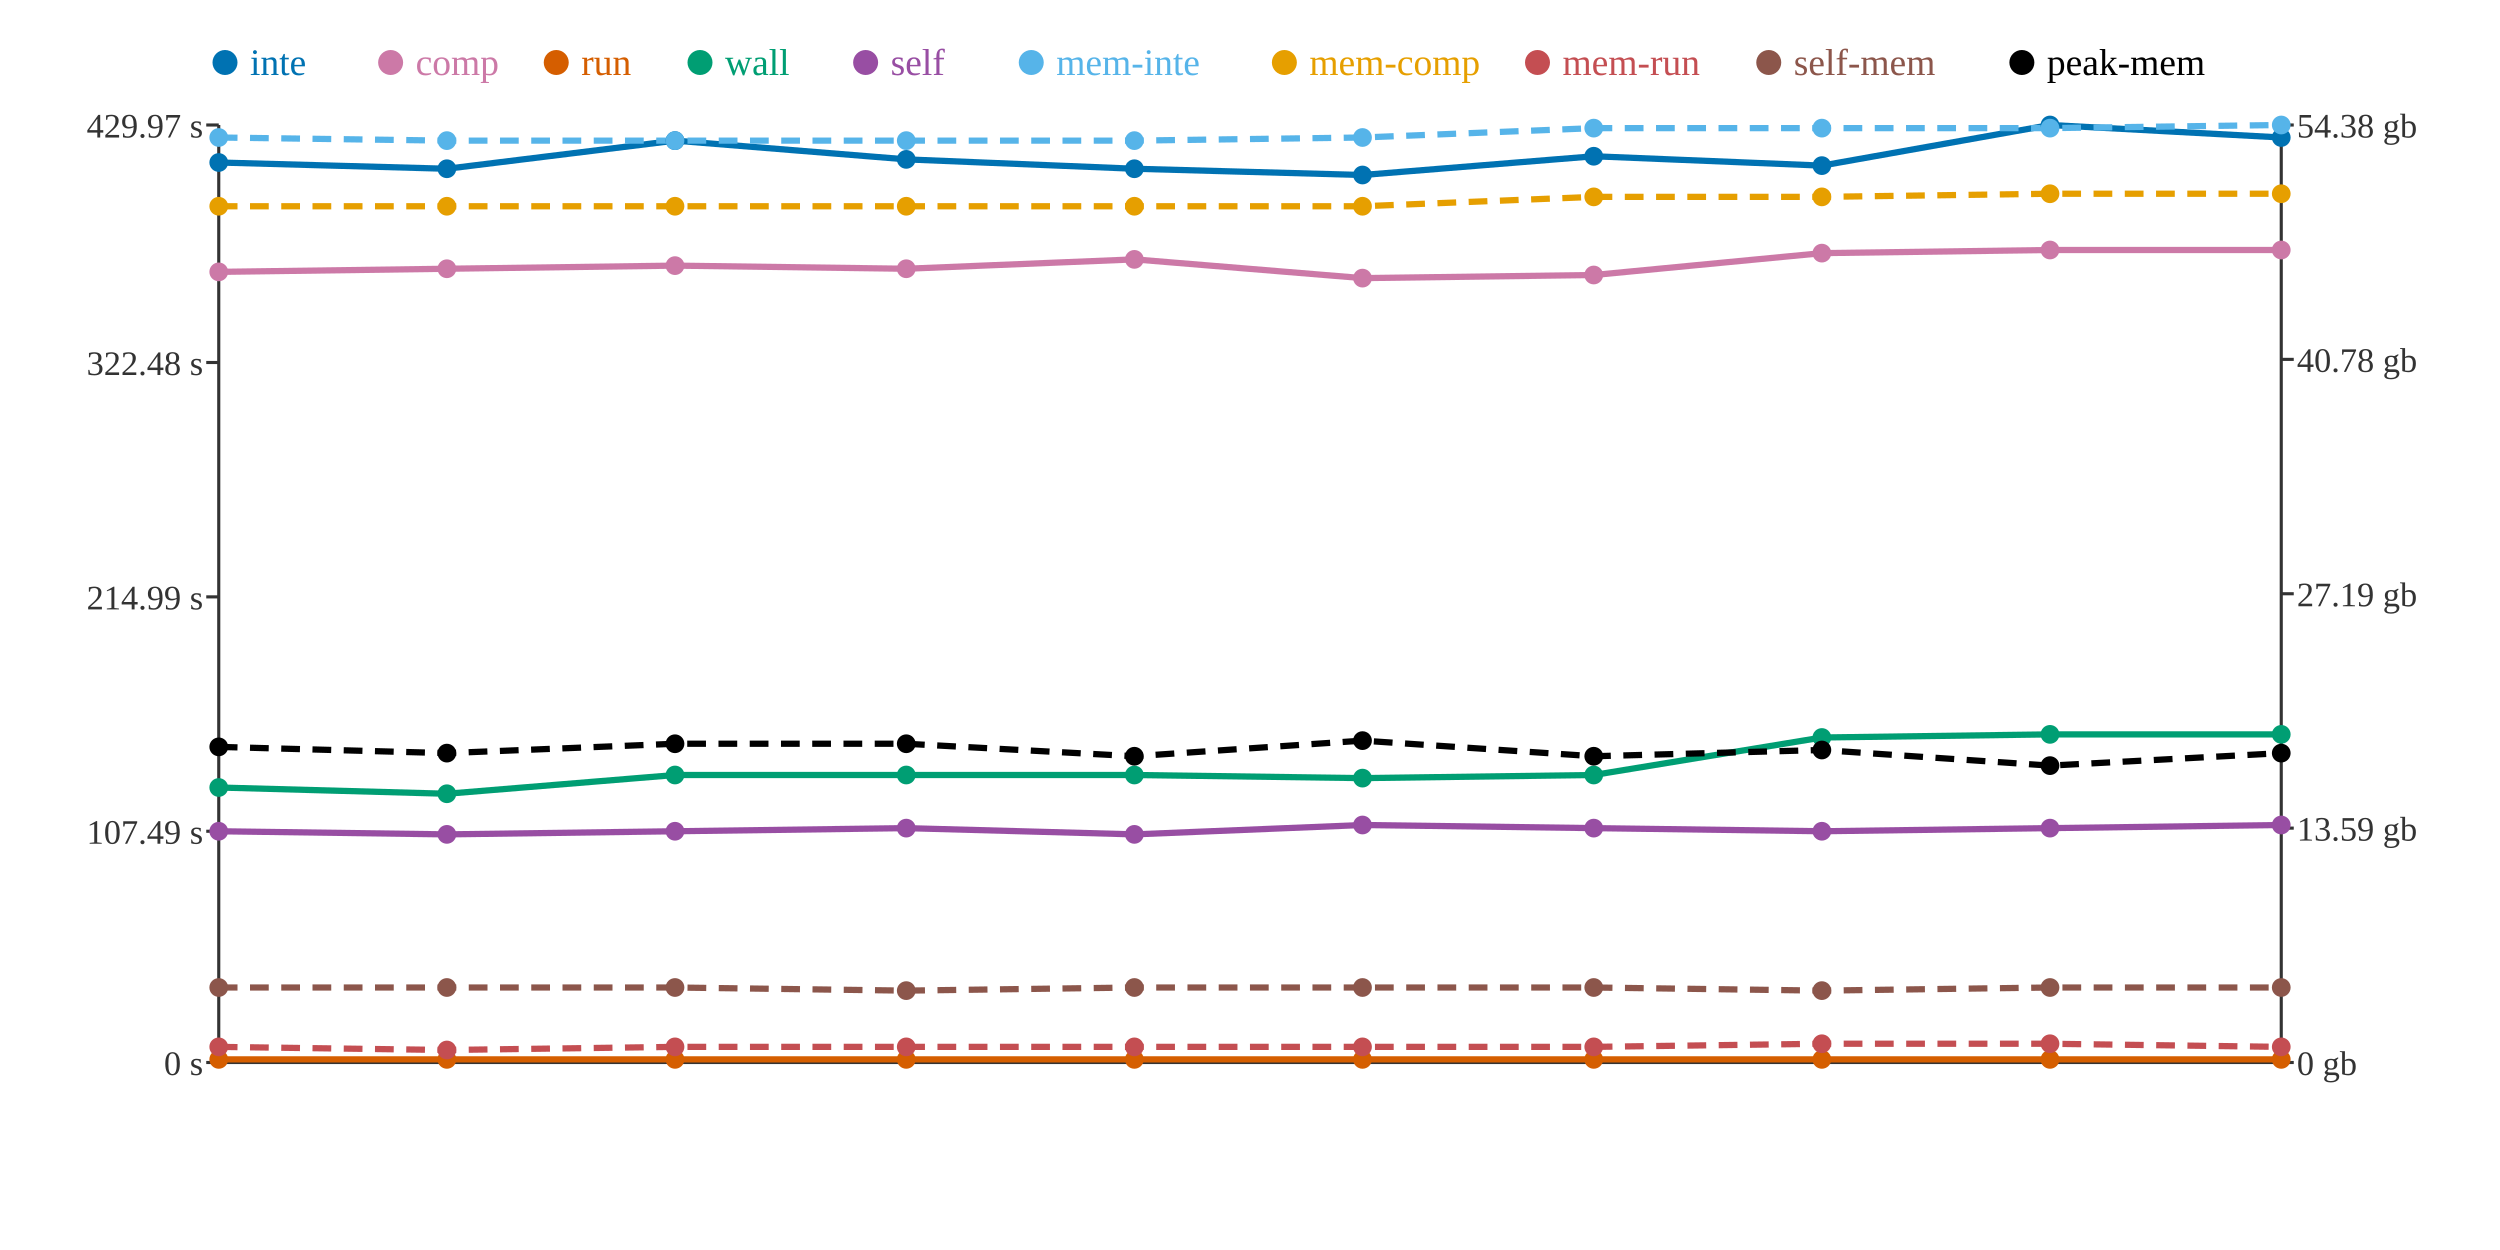
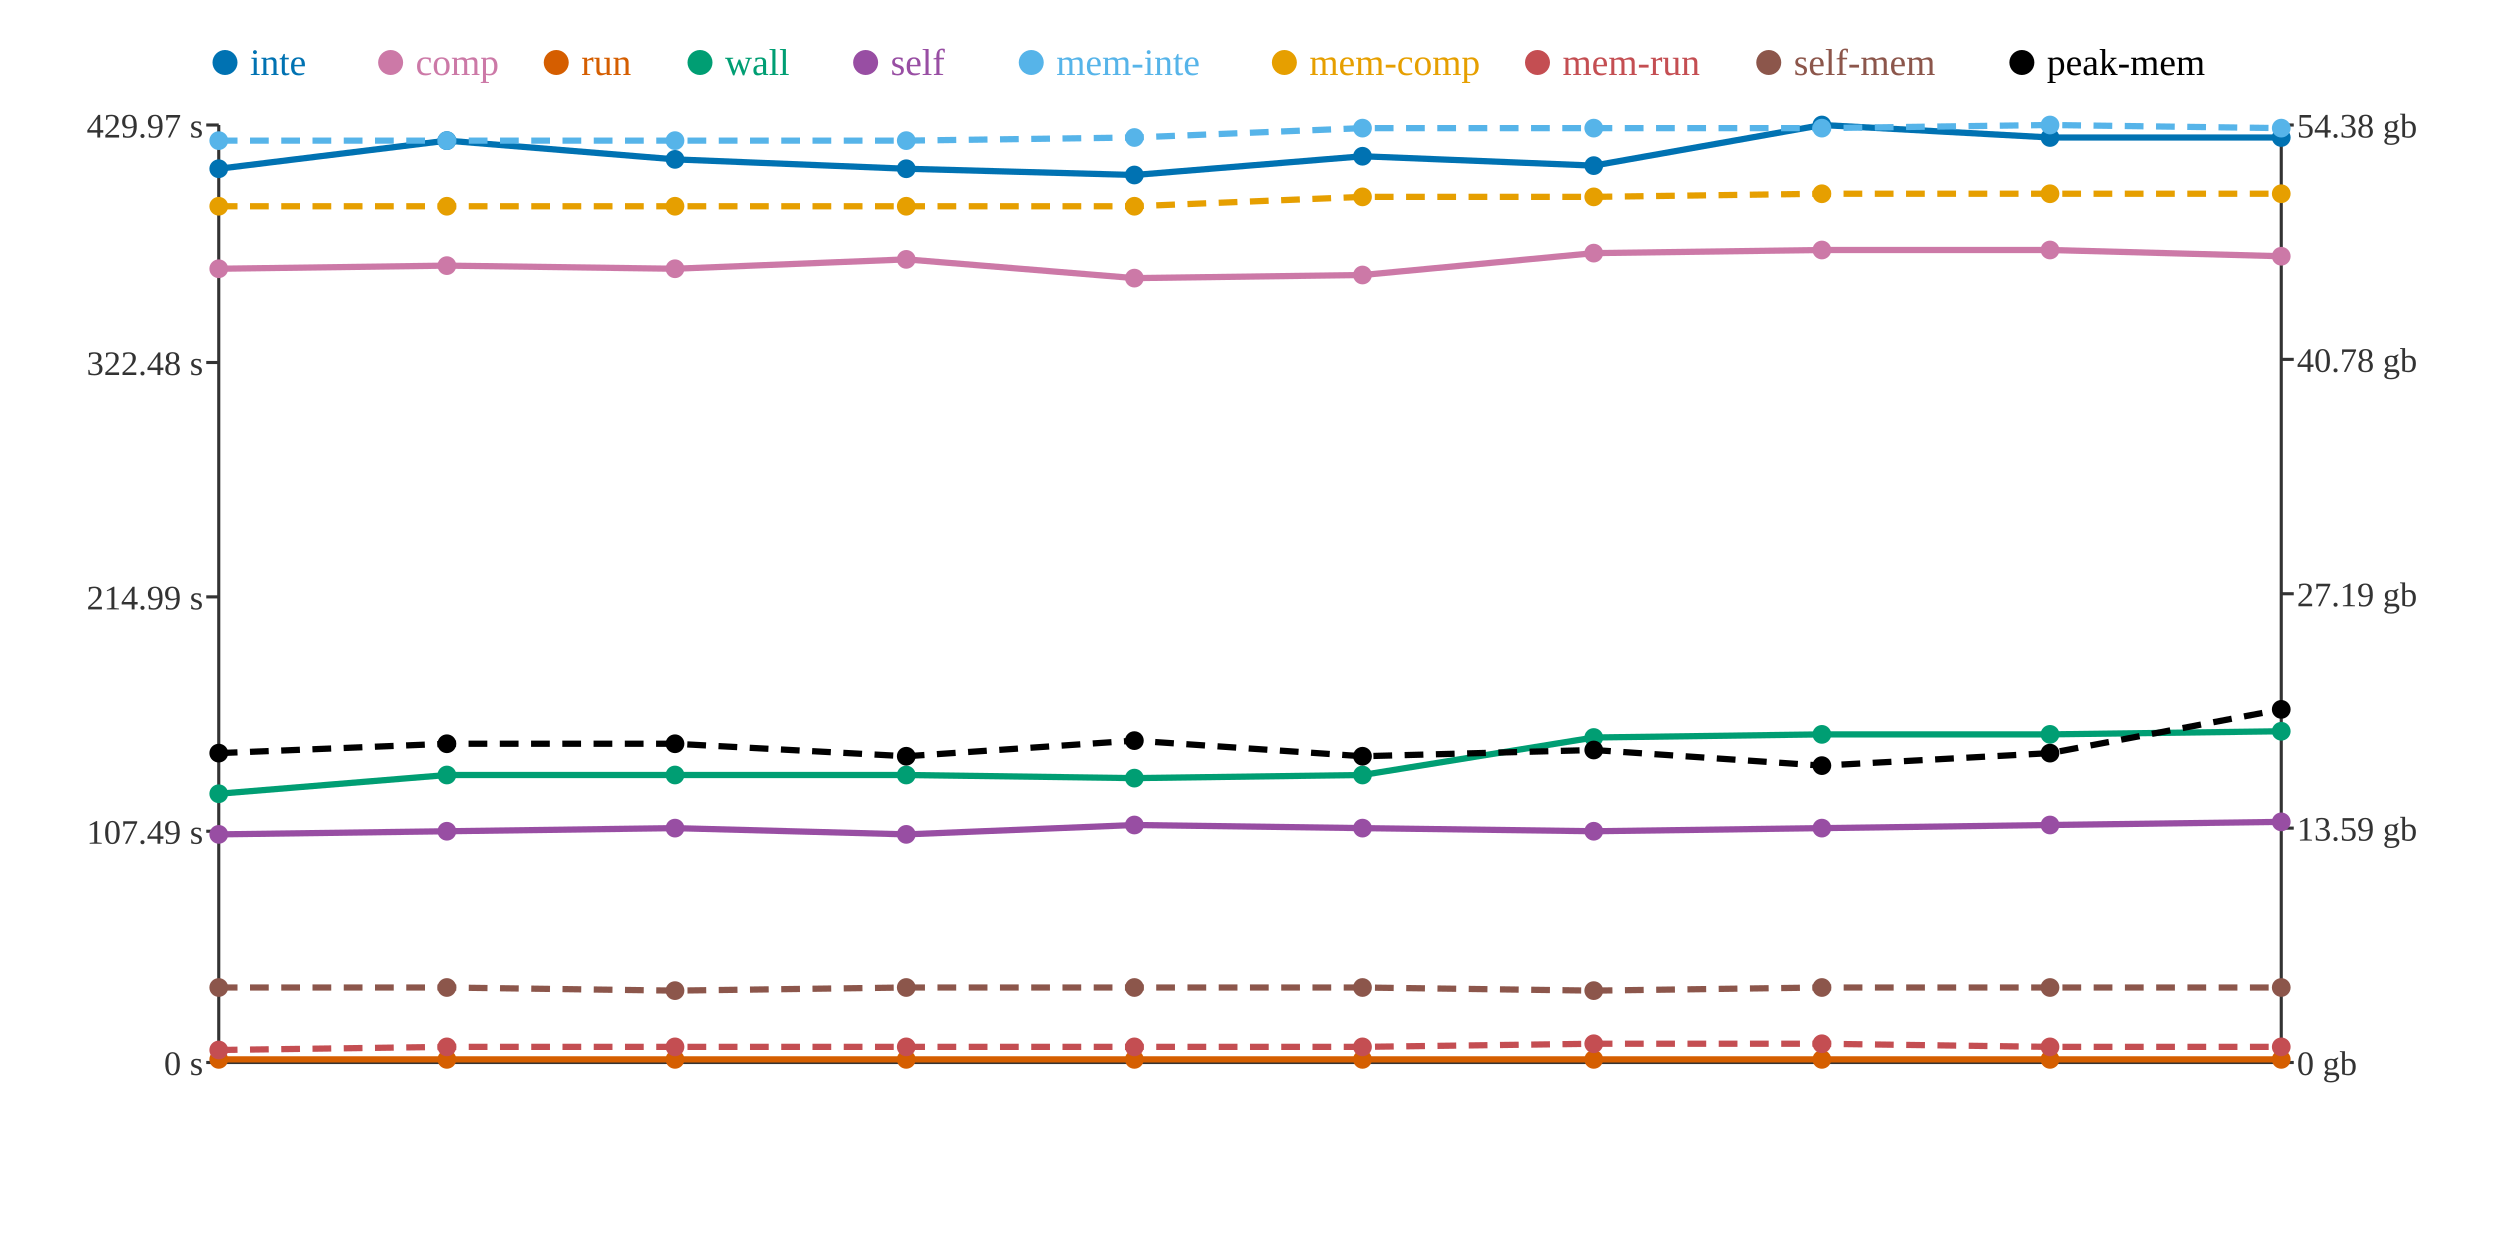
<svg xmlns="http://www.w3.org/2000/svg" width="800" height="400">
  <rect width="800" height="400" fill="white" />
  <line x1="70" y1="40" x2="70" y2="340" stroke="#333" stroke-width="1" />
  <line x1="70" y1="340" x2="730" y2="340" stroke="#333" stroke-width="1" />
  <line x1="730" y1="40" x2="730" y2="340" stroke="#333" stroke-width="1" />
  <line x1="66" y1="340" x2="70" y2="340" stroke="#333" stroke-width="1" />
  <text x="65" y="344" text-anchor="end" font-size="11" fill="#333">0 s</text>
  <line x1="66" y1="266" x2="70" y2="266" stroke="#333" stroke-width="1" />
  <text x="65" y="270" text-anchor="end" font-size="11" fill="#333">107.49 s</text>
  <line x1="66" y1="191" x2="70" y2="191" stroke="#333" stroke-width="1" />
  <text x="65" y="195" text-anchor="end" font-size="11" fill="#333">214.99 s</text>
  <line x1="66" y1="116" x2="70" y2="116" stroke="#333" stroke-width="1" />
  <text x="65" y="120" text-anchor="end" font-size="11" fill="#333">322.48 s</text>
  <line x1="66" y1="40" x2="70" y2="40" stroke="#333" stroke-width="1" />
  <text x="65" y="44" text-anchor="end" font-size="11" fill="#333">429.97 s</text>
  <line x1="730" y1="340" x2="734" y2="340" stroke="#333" stroke-width="1" />
  <text x="735" y="344" text-anchor="start" font-size="11" fill="#333">0 gb</text>
  <line x1="730" y1="265" x2="734" y2="265" stroke="#333" stroke-width="1" />
  <text x="735" y="269" text-anchor="start" font-size="11" fill="#333">13.59 gb</text>
  <line x1="730" y1="190" x2="734" y2="190" stroke="#333" stroke-width="1" />
  <text x="735" y="194" text-anchor="start" font-size="11" fill="#333">27.19 gb</text>
  <line x1="730" y1="115" x2="734" y2="115" stroke="#333" stroke-width="1" />
  <text x="735" y="119" text-anchor="start" font-size="11" fill="#333">40.78 gb</text>
  <line x1="730" y1="40" x2="734" y2="40" stroke="#333" stroke-width="1" />
  <text x="735" y="44" text-anchor="start" font-size="11" fill="#333">54.38 gb</text>
-   <polyline points="70,52 143,54 216,45 290,51 363,54 436,56 510,50 583,53 656,40 730,44" fill="none" stroke="#0072B2" stroke-width="2" />
-   <polyline points="70,87 143,86 216,85 290,86 363,83 436,89 510,88 583,81 656,80 730,80" fill="none" stroke="#CC79A7" stroke-width="2" />
+   <polyline points="70,54 143,45 216,51 290,54 363,56 436,50 510,53 583,40 656,44 730,44" fill="none" stroke="#0072B2" stroke-width="2" />
+   <polyline points="70,86 143,85 216,86 290,83 363,89 436,88 510,81 583,80 656,80 730,82" fill="none" stroke="#CC79A7" stroke-width="2" />
  <polyline points="70,339 143,339 216,339 290,339 363,339 436,339 510,339 583,339 656,339 730,339" fill="none" stroke="#D55E00" stroke-width="2" />
-   <polyline points="70,252 143,254 216,248 290,248 363,248 436,249 510,248 583,236 656,235 730,235" fill="none" stroke="#009E73" stroke-width="2" />
-   <polyline points="70,266 143,267 216,266 290,265 363,267 436,264 510,265 583,266 656,265 730,264" fill="none" stroke="#984EA3" stroke-width="2" />
-   <polyline points="70,44 143,45 216,45 290,45 363,45 436,44 510,41 583,41 656,41 730,40" fill="none" stroke="#56B4E9" stroke-width="2" stroke-dasharray="6 4" />
-   <polyline points="70,66 143,66 216,66 290,66 363,66 436,66 510,63 583,63 656,62 730,62" fill="none" stroke="#E69F00" stroke-width="2" stroke-dasharray="6 4" />
-   <polyline points="70,335 143,336 216,335 290,335 363,335 436,335 510,335 583,334 656,334 730,335" fill="none" stroke="#C44E52" stroke-width="2" stroke-dasharray="6 4" />
-   <polyline points="70,316 143,316 216,316 290,317 363,316 436,316 510,316 583,317 656,316 730,316" fill="none" stroke="#8C564B" stroke-width="2" stroke-dasharray="6 4" />
-   <polyline points="70,239 143,241 216,238 290,238 363,242 436,237 510,242 583,240 656,245 730,241" fill="none" stroke="#000000" stroke-width="2" stroke-dasharray="6 4" />
-   <circle cx="70" cy="52" r="3" fill="#0072B2" />
-   <circle cx="70" cy="87" r="3" fill="#CC79A7" />
+   <polyline points="70,254 143,248 216,248 290,248 363,249 436,248 510,236 583,235 656,235 730,234" fill="none" stroke="#009E73" stroke-width="2" />
+   <polyline points="70,267 143,266 216,265 290,267 363,264 436,265 510,266 583,265 656,264 730,263" fill="none" stroke="#984EA3" stroke-width="2" />
+   <polyline points="70,45 143,45 216,45 290,45 363,44 436,41 510,41 583,41 656,40 730,41" fill="none" stroke="#56B4E9" stroke-width="2" stroke-dasharray="6 4" />
+   <polyline points="70,66 143,66 216,66 290,66 363,66 436,63 510,63 583,62 656,62 730,62" fill="none" stroke="#E69F00" stroke-width="2" stroke-dasharray="6 4" />
+   <polyline points="70,336 143,335 216,335 290,335 363,335 436,335 510,334 583,334 656,335 730,335" fill="none" stroke="#C44E52" stroke-width="2" stroke-dasharray="6 4" />
+   <polyline points="70,316 143,316 216,317 290,316 363,316 436,316 510,317 583,316 656,316 730,316" fill="none" stroke="#8C564B" stroke-width="2" stroke-dasharray="6 4" />
+   <polyline points="70,241 143,238 216,238 290,242 363,237 436,242 510,240 583,245 656,241 730,227" fill="none" stroke="#000000" stroke-width="2" stroke-dasharray="6 4" />
+   <circle cx="70" cy="54" r="3" fill="#0072B2" />
+   <circle cx="70" cy="86" r="3" fill="#CC79A7" />
  <circle cx="70" cy="339" r="3" fill="#D55E00" />
-   <circle cx="70" cy="252" r="3" fill="#009E73" />
-   <circle cx="70" cy="266" r="3" fill="#984EA3" />
-   <circle cx="70" cy="44" r="3" fill="#56B4E9" />
+   <circle cx="70" cy="254" r="3" fill="#009E73" />
+   <circle cx="70" cy="267" r="3" fill="#984EA3" />
+   <circle cx="70" cy="45" r="3" fill="#56B4E9" />
  <circle cx="70" cy="66" r="3" fill="#E69F00" />
-   <circle cx="70" cy="335" r="3" fill="#C44E52" />
+   <circle cx="70" cy="336" r="3" fill="#C44E52" />
  <circle cx="70" cy="316" r="3" fill="#8C564B" />
-   <circle cx="70" cy="239" r="3" fill="#000000" />
-   <circle cx="143" cy="54" r="3" fill="#0072B2" />
-   <circle cx="143" cy="86" r="3" fill="#CC79A7" />
+   <circle cx="70" cy="241" r="3" fill="#000000" />
+   <circle cx="143" cy="45" r="3" fill="#0072B2" />
+   <circle cx="143" cy="85" r="3" fill="#CC79A7" />
  <circle cx="143" cy="339" r="3" fill="#D55E00" />
-   <circle cx="143" cy="254" r="3" fill="#009E73" />
-   <circle cx="143" cy="267" r="3" fill="#984EA3" />
+   <circle cx="143" cy="248" r="3" fill="#009E73" />
+   <circle cx="143" cy="266" r="3" fill="#984EA3" />
  <circle cx="143" cy="45" r="3" fill="#56B4E9" />
  <circle cx="143" cy="66" r="3" fill="#E69F00" />
-   <circle cx="143" cy="336" r="3" fill="#C44E52" />
+   <circle cx="143" cy="335" r="3" fill="#C44E52" />
  <circle cx="143" cy="316" r="3" fill="#8C564B" />
-   <circle cx="143" cy="241" r="3" fill="#000000" />
-   <circle cx="216" cy="45" r="3" fill="#0072B2" />
-   <circle cx="216" cy="85" r="3" fill="#CC79A7" />
+   <circle cx="143" cy="238" r="3" fill="#000000" />
+   <circle cx="216" cy="51" r="3" fill="#0072B2" />
+   <circle cx="216" cy="86" r="3" fill="#CC79A7" />
  <circle cx="216" cy="339" r="3" fill="#D55E00" />
  <circle cx="216" cy="248" r="3" fill="#009E73" />
-   <circle cx="216" cy="266" r="3" fill="#984EA3" />
+   <circle cx="216" cy="265" r="3" fill="#984EA3" />
  <circle cx="216" cy="45" r="3" fill="#56B4E9" />
  <circle cx="216" cy="66" r="3" fill="#E69F00" />
  <circle cx="216" cy="335" r="3" fill="#C44E52" />
-   <circle cx="216" cy="316" r="3" fill="#8C564B" />
+   <circle cx="216" cy="317" r="3" fill="#8C564B" />
  <circle cx="216" cy="238" r="3" fill="#000000" />
-   <circle cx="290" cy="51" r="3" fill="#0072B2" />
-   <circle cx="290" cy="86" r="3" fill="#CC79A7" />
+   <circle cx="290" cy="54" r="3" fill="#0072B2" />
+   <circle cx="290" cy="83" r="3" fill="#CC79A7" />
  <circle cx="290" cy="339" r="3" fill="#D55E00" />
  <circle cx="290" cy="248" r="3" fill="#009E73" />
-   <circle cx="290" cy="265" r="3" fill="#984EA3" />
+   <circle cx="290" cy="267" r="3" fill="#984EA3" />
  <circle cx="290" cy="45" r="3" fill="#56B4E9" />
  <circle cx="290" cy="66" r="3" fill="#E69F00" />
  <circle cx="290" cy="335" r="3" fill="#C44E52" />
-   <circle cx="290" cy="317" r="3" fill="#8C564B" />
-   <circle cx="290" cy="238" r="3" fill="#000000" />
-   <circle cx="363" cy="54" r="3" fill="#0072B2" />
-   <circle cx="363" cy="83" r="3" fill="#CC79A7" />
+   <circle cx="290" cy="316" r="3" fill="#8C564B" />
+   <circle cx="290" cy="242" r="3" fill="#000000" />
+   <circle cx="363" cy="56" r="3" fill="#0072B2" />
+   <circle cx="363" cy="89" r="3" fill="#CC79A7" />
  <circle cx="363" cy="339" r="3" fill="#D55E00" />
-   <circle cx="363" cy="248" r="3" fill="#009E73" />
-   <circle cx="363" cy="267" r="3" fill="#984EA3" />
-   <circle cx="363" cy="45" r="3" fill="#56B4E9" />
+   <circle cx="363" cy="249" r="3" fill="#009E73" />
+   <circle cx="363" cy="264" r="3" fill="#984EA3" />
+   <circle cx="363" cy="44" r="3" fill="#56B4E9" />
  <circle cx="363" cy="66" r="3" fill="#E69F00" />
  <circle cx="363" cy="335" r="3" fill="#C44E52" />
  <circle cx="363" cy="316" r="3" fill="#8C564B" />
-   <circle cx="363" cy="242" r="3" fill="#000000" />
-   <circle cx="436" cy="56" r="3" fill="#0072B2" />
-   <circle cx="436" cy="89" r="3" fill="#CC79A7" />
+   <circle cx="363" cy="237" r="3" fill="#000000" />
+   <circle cx="436" cy="50" r="3" fill="#0072B2" />
+   <circle cx="436" cy="88" r="3" fill="#CC79A7" />
  <circle cx="436" cy="339" r="3" fill="#D55E00" />
-   <circle cx="436" cy="249" r="3" fill="#009E73" />
-   <circle cx="436" cy="264" r="3" fill="#984EA3" />
-   <circle cx="436" cy="44" r="3" fill="#56B4E9" />
-   <circle cx="436" cy="66" r="3" fill="#E69F00" />
+   <circle cx="436" cy="248" r="3" fill="#009E73" />
+   <circle cx="436" cy="265" r="3" fill="#984EA3" />
+   <circle cx="436" cy="41" r="3" fill="#56B4E9" />
+   <circle cx="436" cy="63" r="3" fill="#E69F00" />
  <circle cx="436" cy="335" r="3" fill="#C44E52" />
  <circle cx="436" cy="316" r="3" fill="#8C564B" />
-   <circle cx="436" cy="237" r="3" fill="#000000" />
-   <circle cx="510" cy="50" r="3" fill="#0072B2" />
-   <circle cx="510" cy="88" r="3" fill="#CC79A7" />
+   <circle cx="436" cy="242" r="3" fill="#000000" />
+   <circle cx="510" cy="53" r="3" fill="#0072B2" />
+   <circle cx="510" cy="81" r="3" fill="#CC79A7" />
  <circle cx="510" cy="339" r="3" fill="#D55E00" />
-   <circle cx="510" cy="248" r="3" fill="#009E73" />
-   <circle cx="510" cy="265" r="3" fill="#984EA3" />
+   <circle cx="510" cy="236" r="3" fill="#009E73" />
+   <circle cx="510" cy="266" r="3" fill="#984EA3" />
  <circle cx="510" cy="41" r="3" fill="#56B4E9" />
  <circle cx="510" cy="63" r="3" fill="#E69F00" />
-   <circle cx="510" cy="335" r="3" fill="#C44E52" />
-   <circle cx="510" cy="316" r="3" fill="#8C564B" />
-   <circle cx="510" cy="242" r="3" fill="#000000" />
-   <circle cx="583" cy="53" r="3" fill="#0072B2" />
-   <circle cx="583" cy="81" r="3" fill="#CC79A7" />
+   <circle cx="510" cy="334" r="3" fill="#C44E52" />
+   <circle cx="510" cy="317" r="3" fill="#8C564B" />
+   <circle cx="510" cy="240" r="3" fill="#000000" />
+   <circle cx="583" cy="40" r="3" fill="#0072B2" />
+   <circle cx="583" cy="80" r="3" fill="#CC79A7" />
  <circle cx="583" cy="339" r="3" fill="#D55E00" />
-   <circle cx="583" cy="236" r="3" fill="#009E73" />
-   <circle cx="583" cy="266" r="3" fill="#984EA3" />
+   <circle cx="583" cy="235" r="3" fill="#009E73" />
+   <circle cx="583" cy="265" r="3" fill="#984EA3" />
  <circle cx="583" cy="41" r="3" fill="#56B4E9" />
-   <circle cx="583" cy="63" r="3" fill="#E69F00" />
+   <circle cx="583" cy="62" r="3" fill="#E69F00" />
  <circle cx="583" cy="334" r="3" fill="#C44E52" />
-   <circle cx="583" cy="317" r="3" fill="#8C564B" />
-   <circle cx="583" cy="240" r="3" fill="#000000" />
-   <circle cx="656" cy="40" r="3" fill="#0072B2" />
+   <circle cx="583" cy="316" r="3" fill="#8C564B" />
+   <circle cx="583" cy="245" r="3" fill="#000000" />
+   <circle cx="656" cy="44" r="3" fill="#0072B2" />
  <circle cx="656" cy="80" r="3" fill="#CC79A7" />
  <circle cx="656" cy="339" r="3" fill="#D55E00" />
  <circle cx="656" cy="235" r="3" fill="#009E73" />
-   <circle cx="656" cy="265" r="3" fill="#984EA3" />
-   <circle cx="656" cy="41" r="3" fill="#56B4E9" />
+   <circle cx="656" cy="264" r="3" fill="#984EA3" />
+   <circle cx="656" cy="40" r="3" fill="#56B4E9" />
  <circle cx="656" cy="62" r="3" fill="#E69F00" />
-   <circle cx="656" cy="334" r="3" fill="#C44E52" />
+   <circle cx="656" cy="335" r="3" fill="#C44E52" />
  <circle cx="656" cy="316" r="3" fill="#8C564B" />
-   <circle cx="656" cy="245" r="3" fill="#000000" />
+   <circle cx="656" cy="241" r="3" fill="#000000" />
  <circle cx="730" cy="44" r="3" fill="#0072B2" />
-   <circle cx="730" cy="80" r="3" fill="#CC79A7" />
+   <circle cx="730" cy="82" r="3" fill="#CC79A7" />
  <circle cx="730" cy="339" r="3" fill="#D55E00" />
-   <circle cx="730" cy="235" r="3" fill="#009E73" />
-   <circle cx="730" cy="264" r="3" fill="#984EA3" />
-   <circle cx="730" cy="40" r="3" fill="#56B4E9" />
+   <circle cx="730" cy="234" r="3" fill="#009E73" />
+   <circle cx="730" cy="263" r="3" fill="#984EA3" />
+   <circle cx="730" cy="41" r="3" fill="#56B4E9" />
  <circle cx="730" cy="62" r="3" fill="#E69F00" />
  <circle cx="730" cy="335" r="3" fill="#C44E52" />
  <circle cx="730" cy="316" r="3" fill="#8C564B" />
-   <circle cx="730" cy="241" r="3" fill="#000000" />
+   <circle cx="730" cy="227" r="3" fill="#000000" />
  <circle cx="72" cy="20" r="4" fill="#0072B2" />
  <text x="80" y="24" text-anchor="start" font-size="12" fill="#0072B2">inte</text>
  <circle cx="125" cy="20" r="4" fill="#CC79A7" />
  <text x="133" y="24" text-anchor="start" font-size="12" fill="#CC79A7">comp</text>
  <circle cx="178" cy="20" r="4" fill="#D55E00" />
  <text x="186" y="24" text-anchor="start" font-size="12" fill="#D55E00">run</text>
  <circle cx="224" cy="20" r="4" fill="#009E73" />
  <text x="232" y="24" text-anchor="start" font-size="12" fill="#009E73">wall</text>
  <circle cx="277" cy="20" r="4" fill="#984EA3" />
  <text x="285" y="24" text-anchor="start" font-size="12" fill="#984EA3">self</text>
  <circle cx="330" cy="20" r="4" fill="#56B4E9" />
  <text x="338" y="24" text-anchor="start" font-size="12" fill="#56B4E9">mem-inte</text>
  <circle cx="411" cy="20" r="4" fill="#E69F00" />
  <text x="419" y="24" text-anchor="start" font-size="12" fill="#E69F00">mem-comp</text>
  <circle cx="492" cy="20" r="4" fill="#C44E52" />
  <text x="500" y="24" text-anchor="start" font-size="12" fill="#C44E52">mem-run</text>
  <circle cx="566" cy="20" r="4" fill="#8C564B" />
  <text x="574" y="24" text-anchor="start" font-size="12" fill="#8C564B">self-mem</text>
  <circle cx="647" cy="20" r="4" fill="#000000" />
  <text x="655" y="24" text-anchor="start" font-size="12" fill="#000000">peak-mem</text>
</svg>
